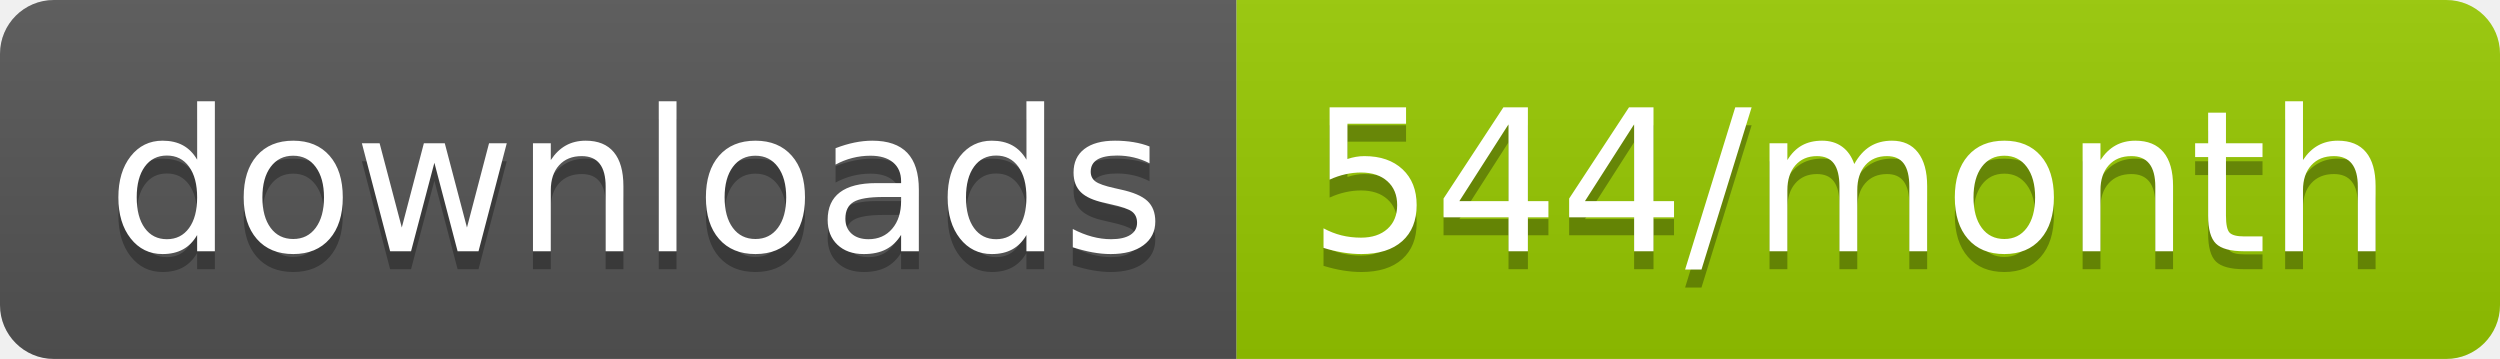
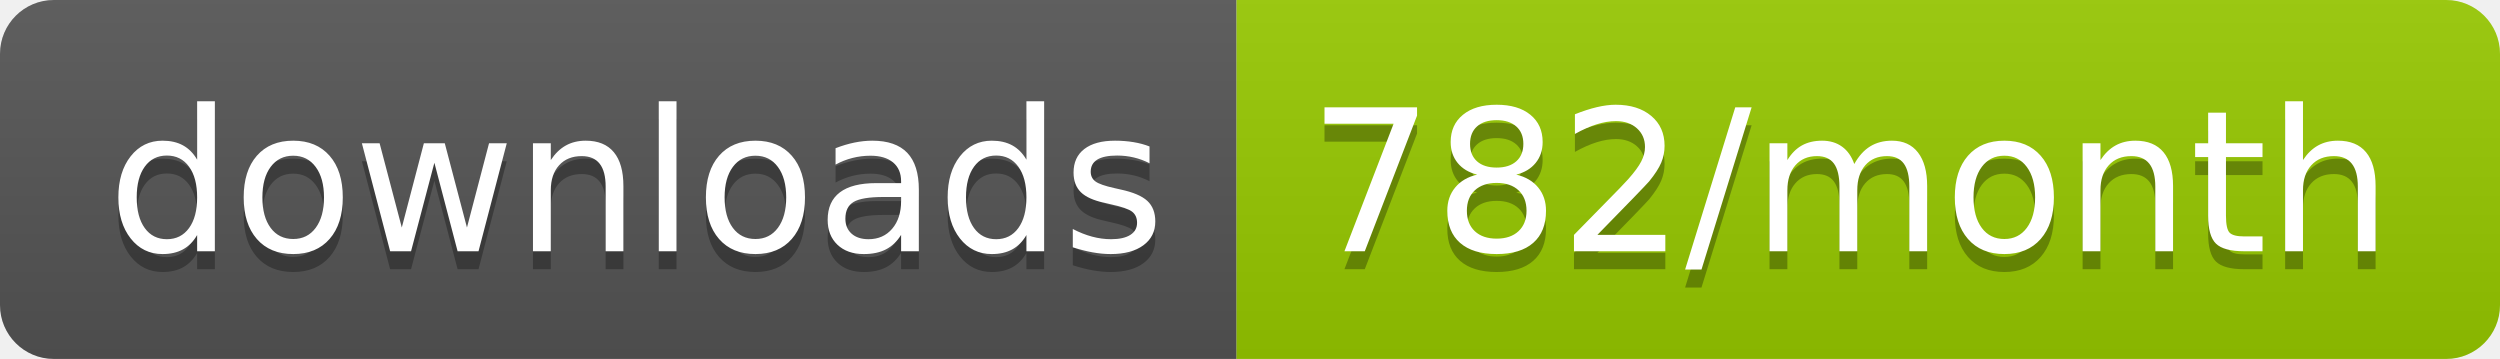
<svg xmlns="http://www.w3.org/2000/svg" width="139.3" height="20">
  <linearGradient id="smooth" x2="0" y2="100%">
    <stop offset="0" stop-color="#bbb" stop-opacity=".1" />
    <stop offset="1" stop-opacity=".1" />
  </linearGradient>
  <clipPath id="round">
    <rect width="139.3" height="20" rx="3" fill="#fff" />
  </clipPath>
  <g clip-path="url(#round)">
    <rect width="68.9" height="20" fill="#555" />
    <rect x="68.9" width="70.4" height="20" fill="#97CA00" />
    <rect width="139.3" height="20" fill="url(#smooth)" />
  </g>
  <g fill="#fff" text-anchor="middle" font-family="DejaVu Sans,Verdana,Geneva,sans-serif" font-size="110">
    <text x="354.5" y="150" fill="#010101" fill-opacity=".3" transform="scale(0.1)" textLength="589.0" lengthAdjust="spacing">downloads</text>
    <text x="354.5" y="140" transform="scale(0.1)" textLength="589.0" lengthAdjust="spacing">downloads</text>
-     <text x="1031.0" y="150" fill="#010101" fill-opacity=".3" transform="scale(0.1)" textLength="604.0" lengthAdjust="spacing">544/month</text>
-     <text x="1031.0" y="140" transform="scale(0.1)" textLength="604.0" lengthAdjust="spacing">544/month</text>
+     <text x="1031.0" y="150" fill="#010101" fill-opacity=".3" transform="scale(0.1)" textLength="604.0" lengthAdjust="spacing">782/month</text>
+     <text x="1031.0" y="140" transform="scale(0.1)" textLength="604.0" lengthAdjust="spacing">782/month</text>
  </g>
</svg>
